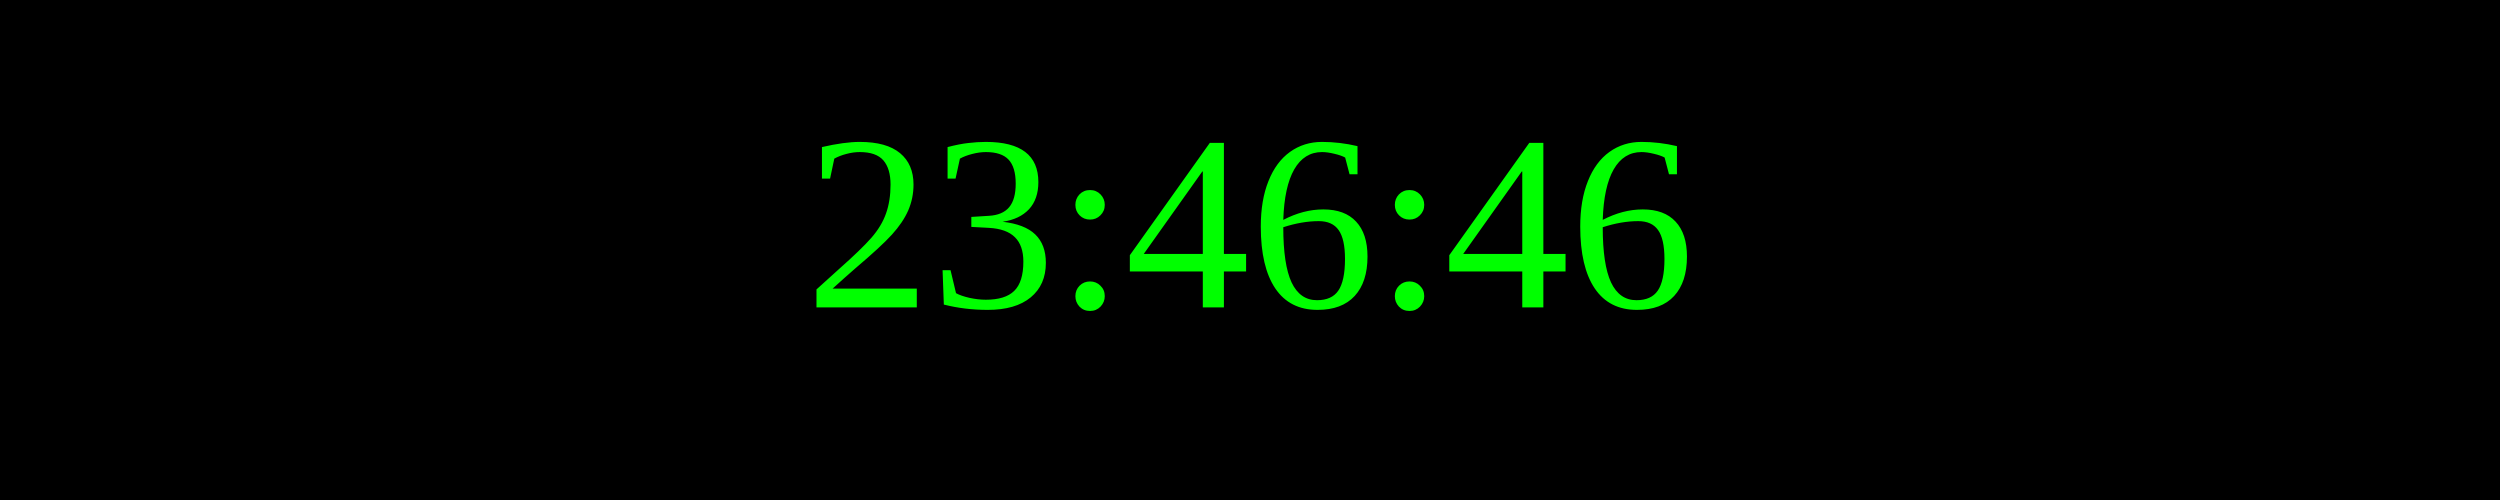
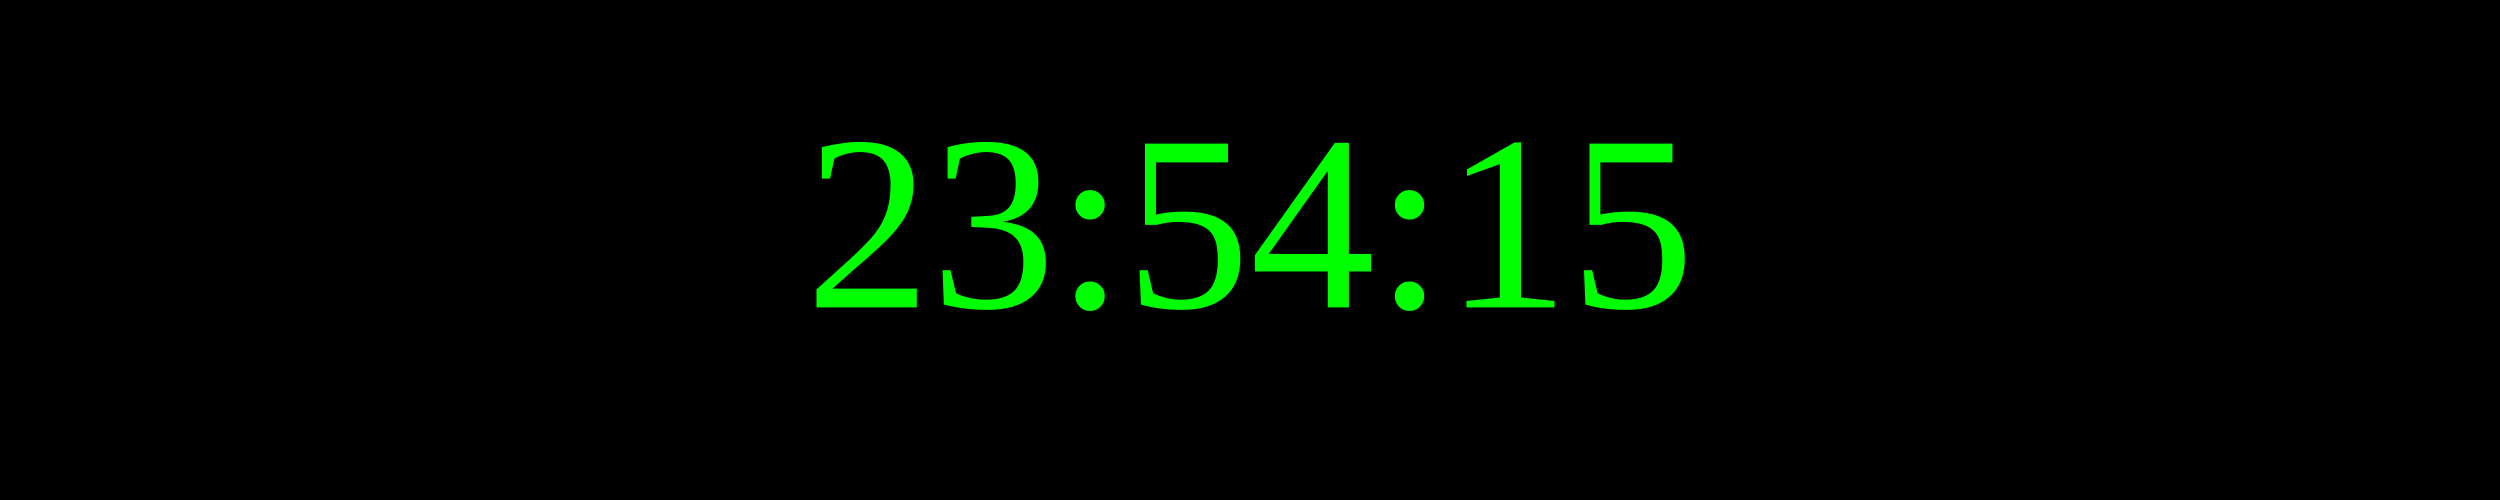
<svg xmlns="http://www.w3.org/2000/svg" width="250" height="50">
  <rect width="100%" height="100%" fill="black" />
  <text x="50%" y="50%" font-size="25" fill="lime" text-anchor="middle" dominant-baseline="middle">
- 23:46:46
+ 23:54:15
</text>
</svg>
